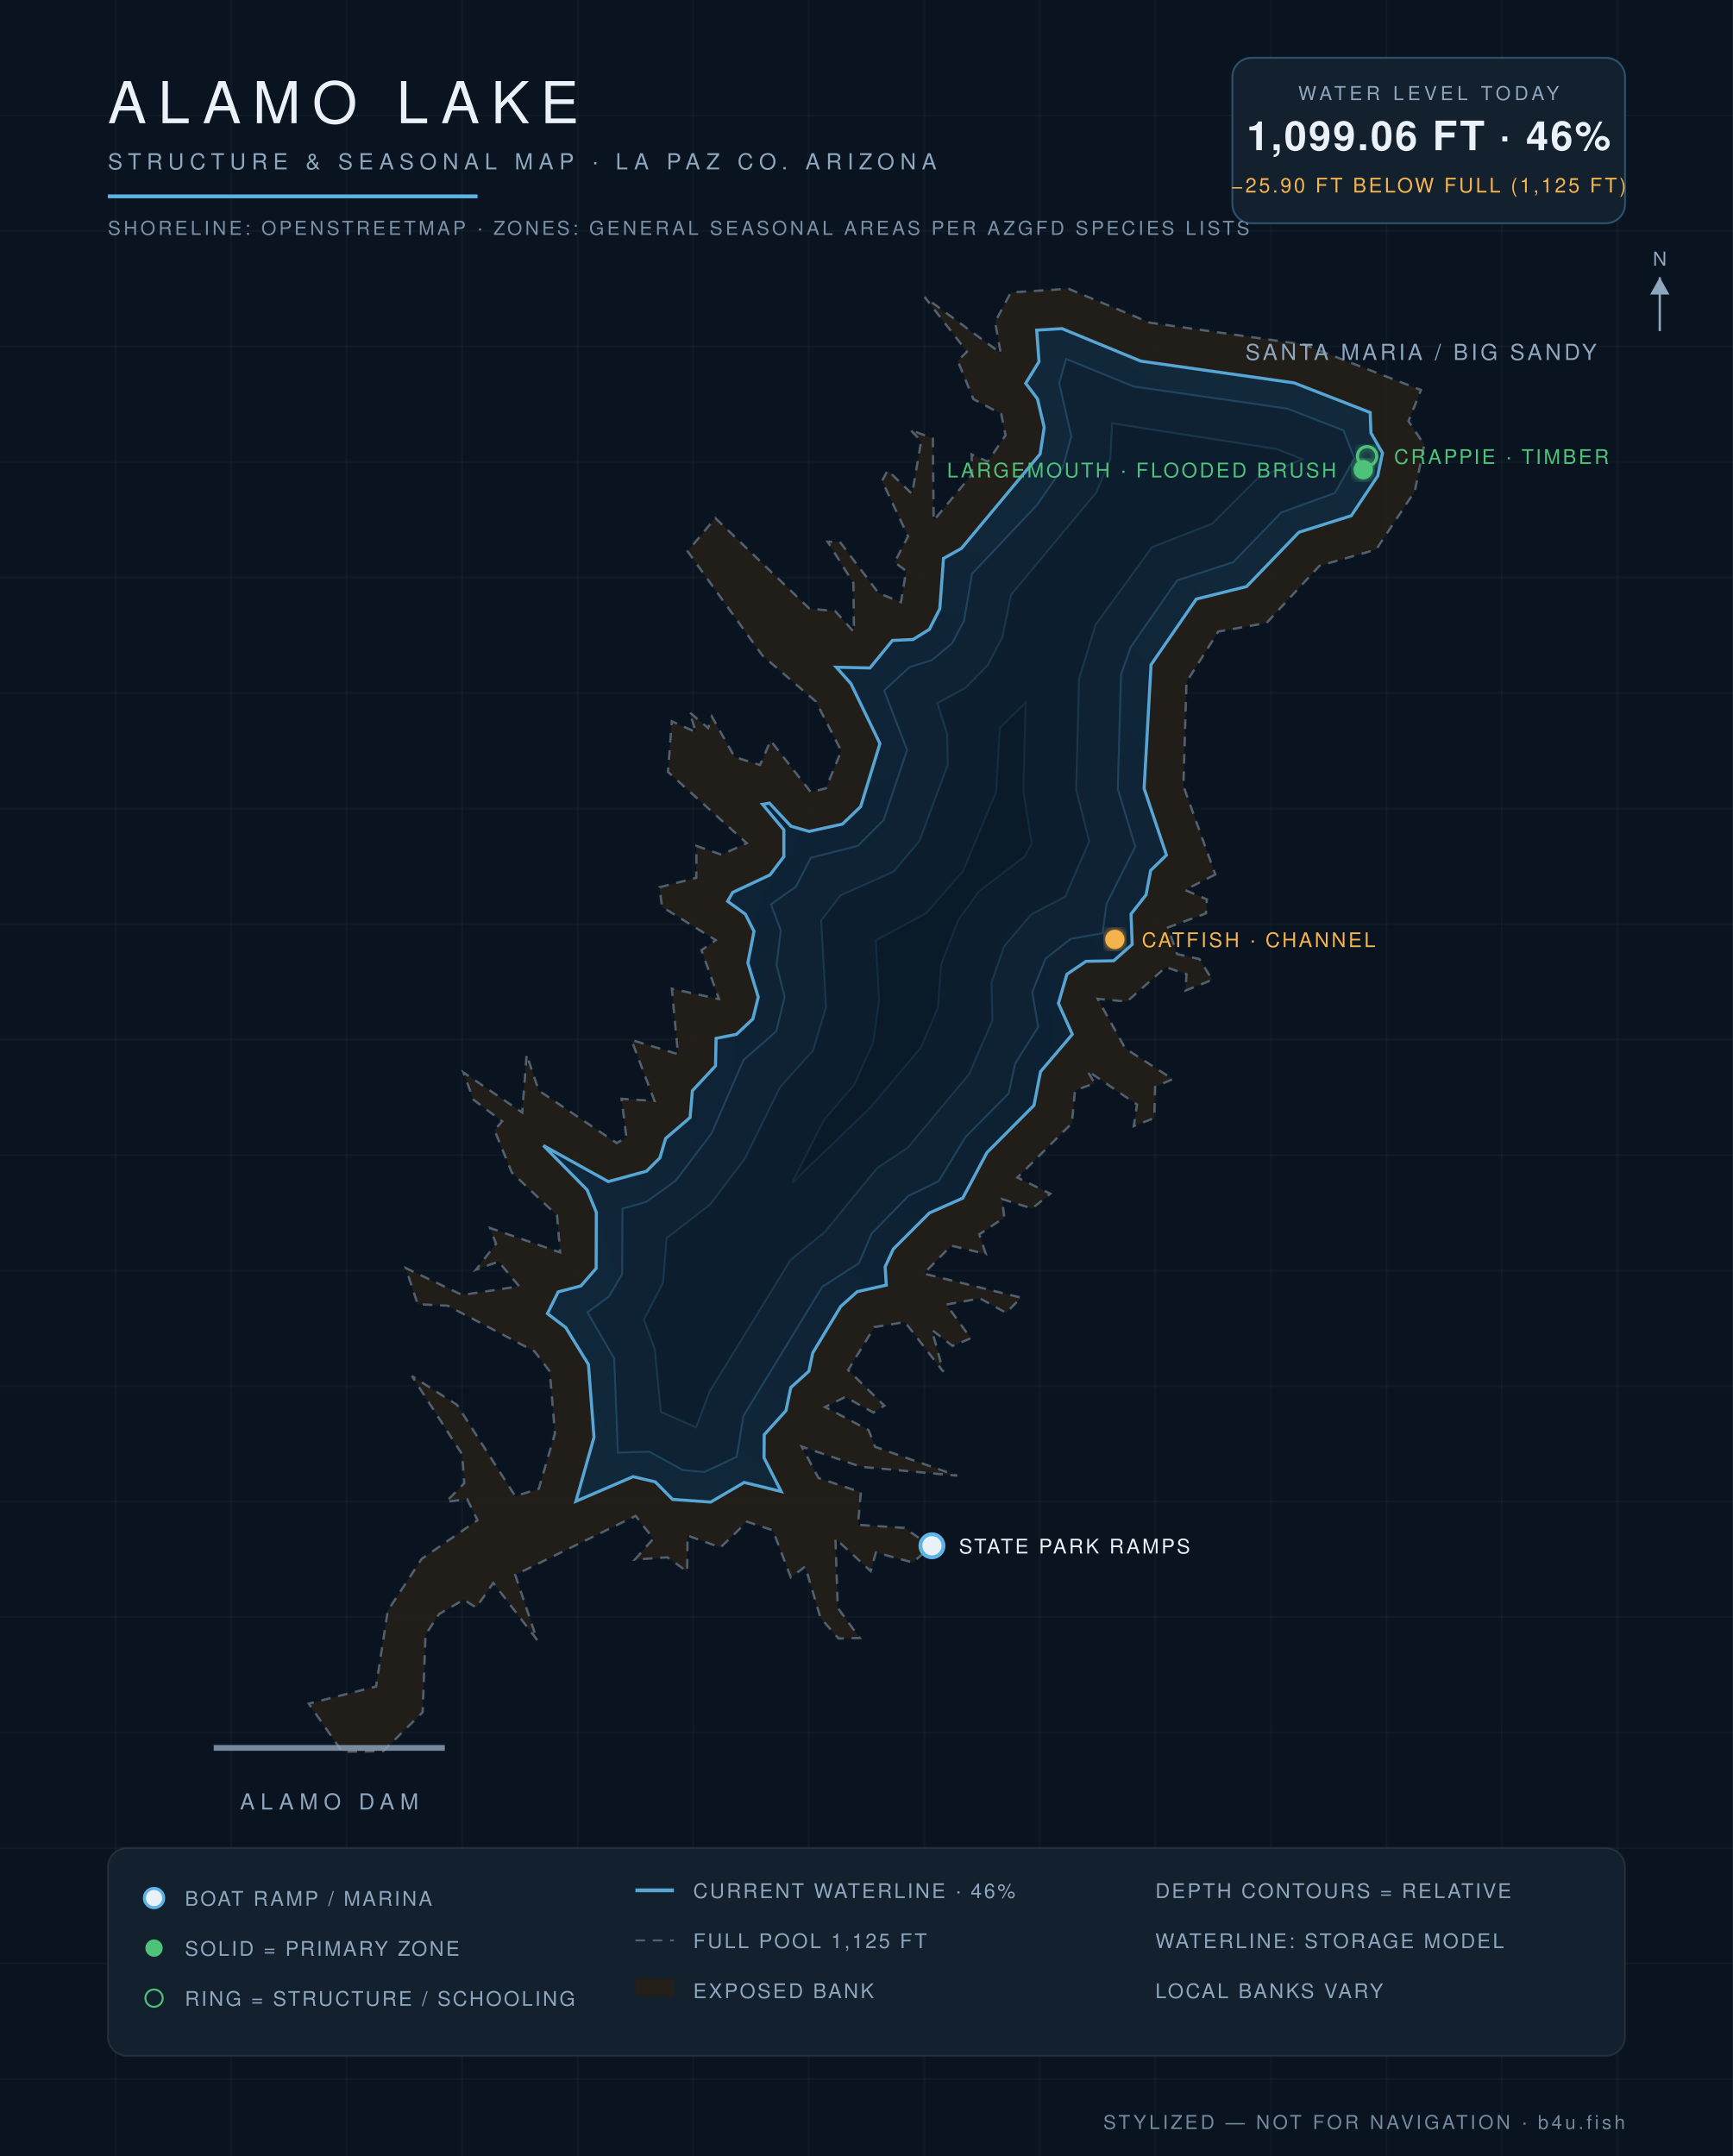
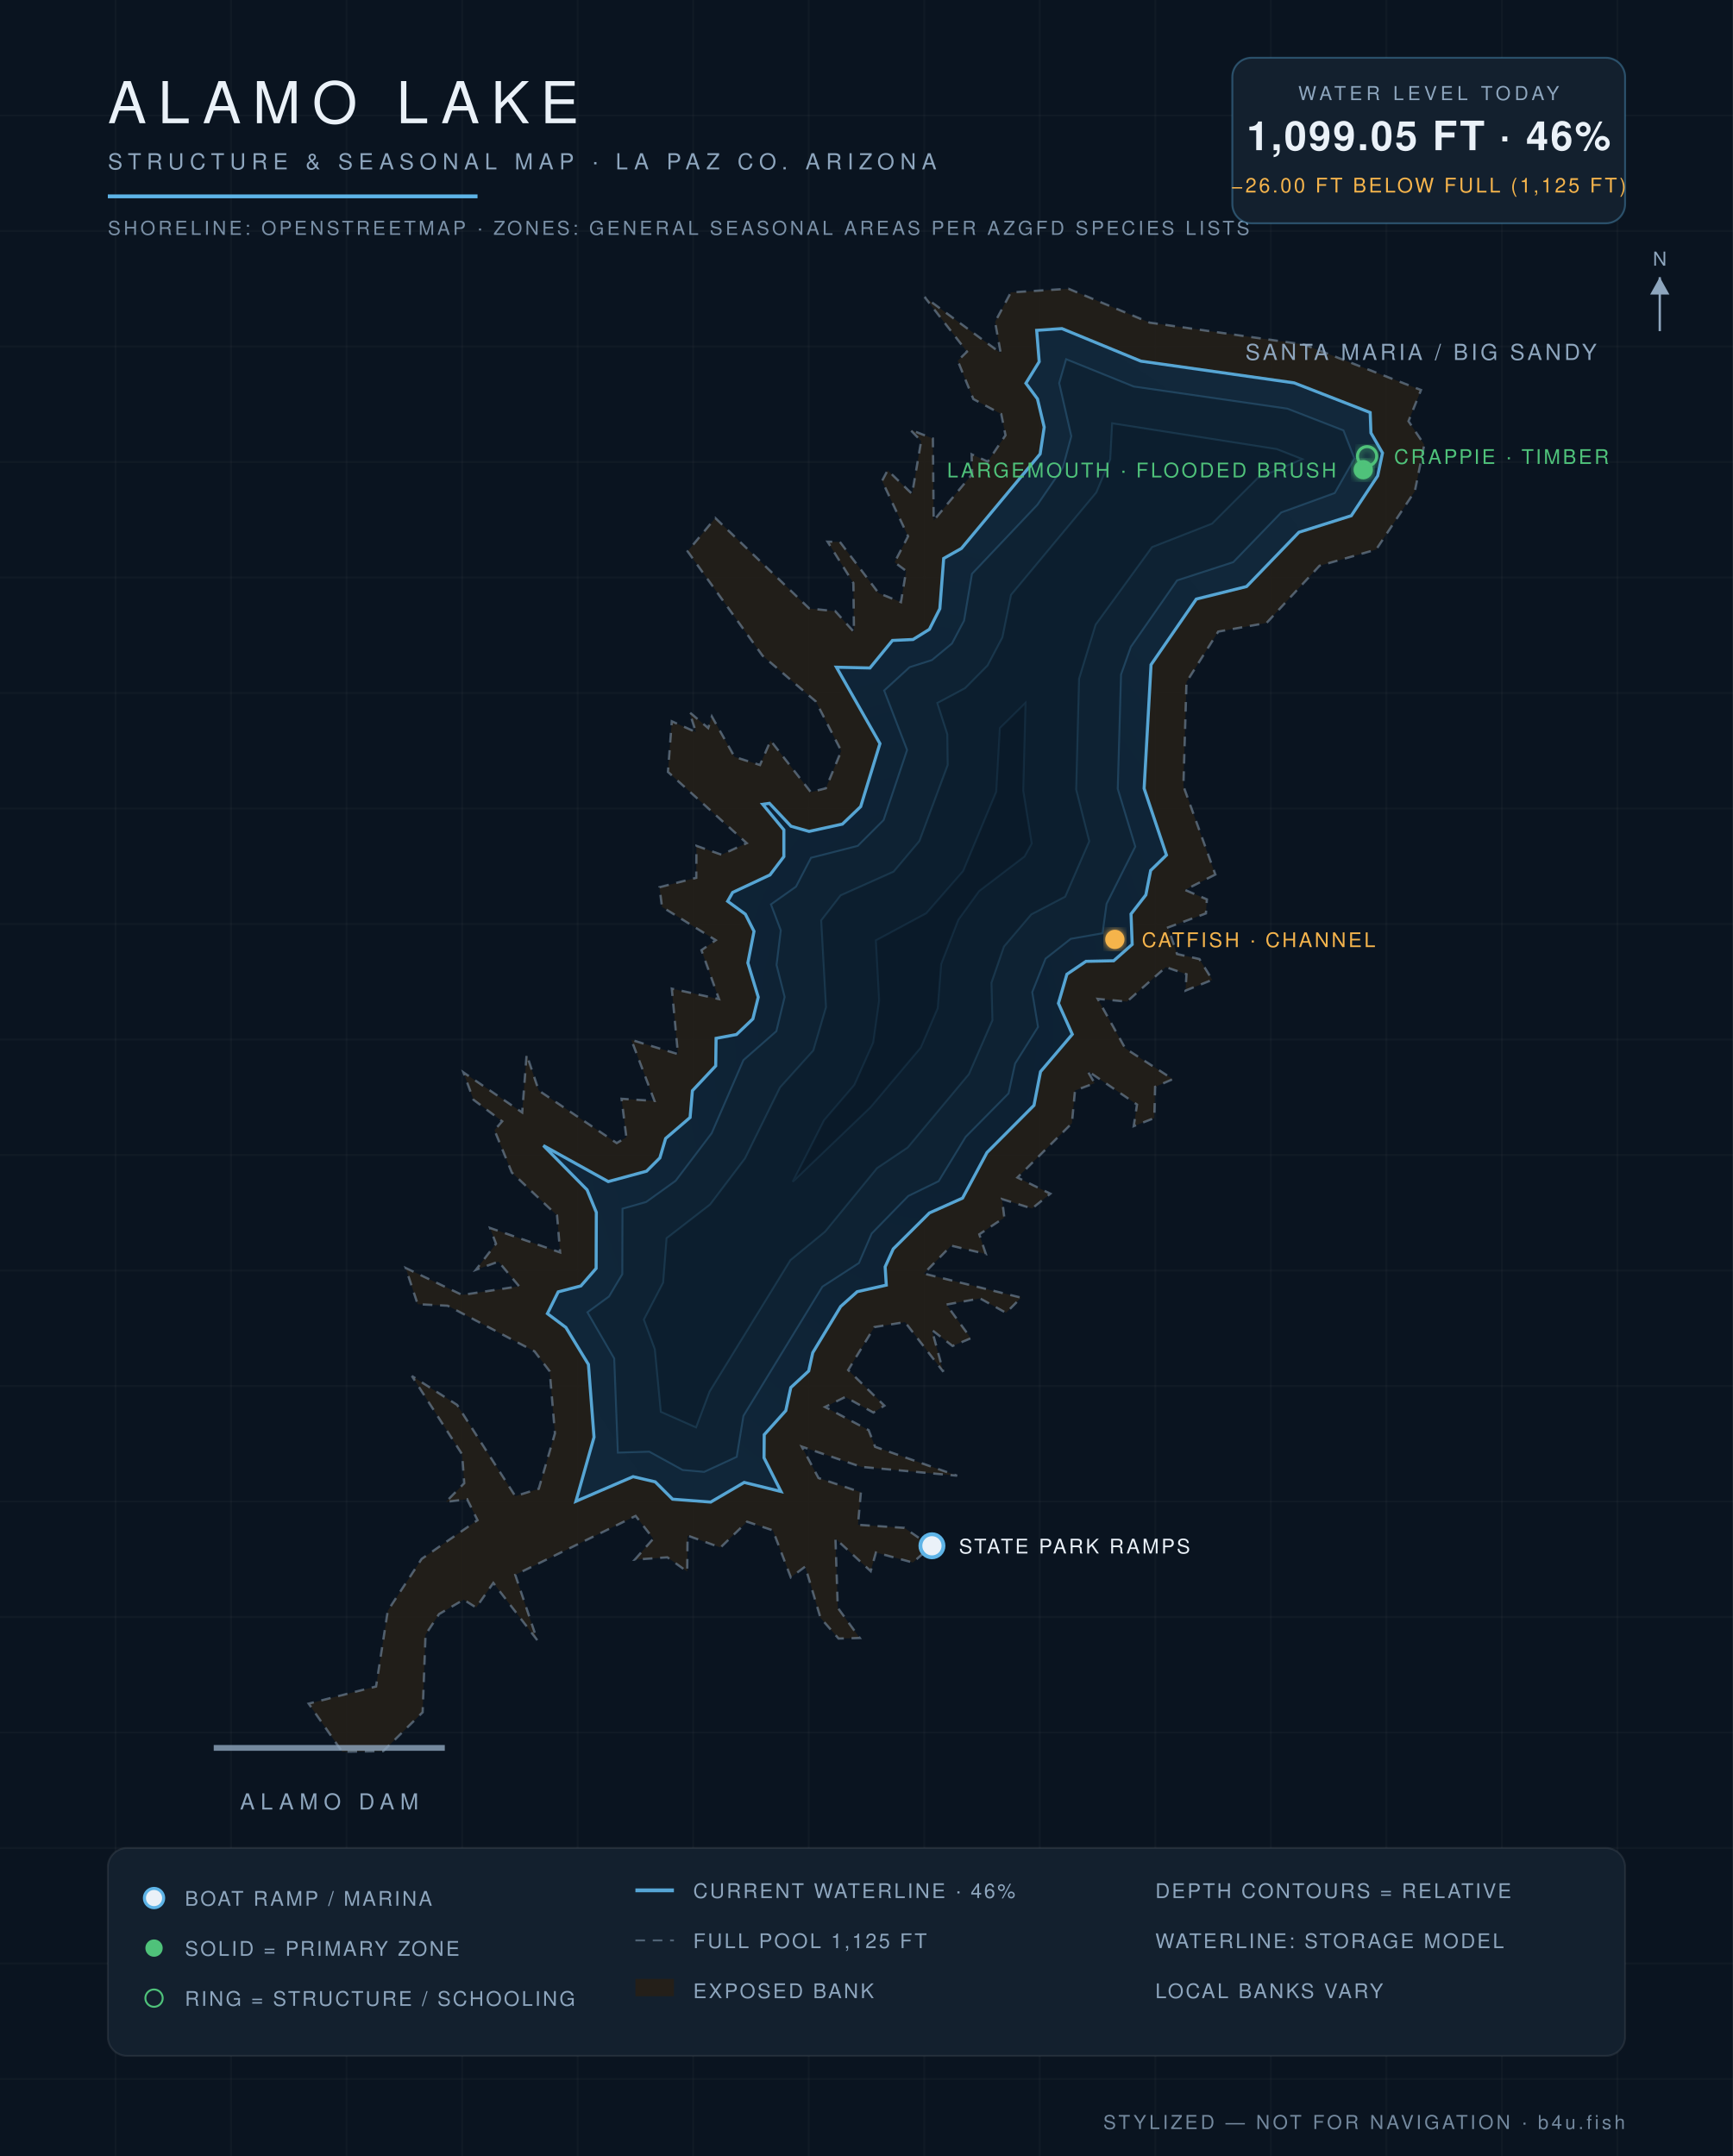
<svg xmlns="http://www.w3.org/2000/svg" viewBox="0 0 900 1120" font-family="Helvetica,Arial,sans-serif">
  <defs>
    <radialGradient id="wg" cx="45%" cy="60%" r="80%">
      <stop offset="0%" stop-color="#0c1f31" />
      <stop offset="55%" stop-color="#102639" />
      <stop offset="100%" stop-color="#13293c" />
    </radialGradient>
    <filter id="glow">
      <feGaussianBlur stdDeviation="2.2" result="b" />
      <feMerge>
        <feMergeNode in="b" />
        <feMergeNode in="SourceGraphic" />
      </feMerge>
    </filter>
  </defs>
  <rect width="900" height="1120" fill="#0a1420" />
  <g stroke="#ffffff" stroke-opacity="0.025">
    <line x1="60" y1="0" x2="60" y2="1120" />
    <line x1="120" y1="0" x2="120" y2="1120" />
    <line x1="180" y1="0" x2="180" y2="1120" />
    <line x1="240" y1="0" x2="240" y2="1120" />
    <line x1="300" y1="0" x2="300" y2="1120" />
    <line x1="360" y1="0" x2="360" y2="1120" />
    <line x1="420" y1="0" x2="420" y2="1120" />
    <line x1="480" y1="0" x2="480" y2="1120" />
    <line x1="540" y1="0" x2="540" y2="1120" />
    <line x1="600" y1="0" x2="600" y2="1120" />
    <line x1="660" y1="0" x2="660" y2="1120" />
    <line x1="720" y1="0" x2="720" y2="1120" />
    <line x1="780" y1="0" x2="780" y2="1120" />
    <line x1="840" y1="0" x2="840" y2="1120" />
    <line x1="0" y1="60" x2="900" y2="60" />
    <line x1="0" y1="120" x2="900" y2="120" />
    <line x1="0" y1="180" x2="900" y2="180" />
    <line x1="0" y1="240" x2="900" y2="240" />
    <line x1="0" y1="300" x2="900" y2="300" />
    <line x1="0" y1="360" x2="900" y2="360" />
    <line x1="0" y1="420" x2="900" y2="420" />
    <line x1="0" y1="480" x2="900" y2="480" />
    <line x1="0" y1="540" x2="900" y2="540" />
    <line x1="0" y1="600" x2="900" y2="600" />
    <line x1="0" y1="660" x2="900" y2="660" />
    <line x1="0" y1="720" x2="900" y2="720" />
    <line x1="0" y1="780" x2="900" y2="780" />
    <line x1="0" y1="840" x2="900" y2="840" />
    <line x1="0" y1="900" x2="900" y2="900" />
    <line x1="0" y1="960" x2="900" y2="960" />
    <line x1="0" y1="1020" x2="900" y2="1020" />
    <line x1="0" y1="1080" x2="900" y2="1080" />
  </g>
  <path d="M 631.2,454.3 L 615.4,462.3 L 626.8,467.2 L 626.3,474.5 L 606.6,481.8 L 611.3,495.6 L 622.9,498.2 L 629.6,509.0 L 615.7,514.6 L 616.2,506.1 L 605.5,502.4 L 585.3,520.3 L 570.1,518.9 L 584.4,544.6 L 609.1,560.6 L 599.9,564.6 L 599.5,580.8 L 588.8,585.0 L 590.5,573.8 L 564.7,556.2 L 568.5,562.7 L 558.3,566.5 L 556.7,583.5 L 528.4,611.7 L 545.5,620.1 L 536.0,627.8 L 520.4,622.9 L 521.6,632.5 L 508.6,641.2 L 512.0,651.4 L 494.0,647.1 L 479.8,661.6 L 530.3,674.1 L 522.5,682.0 L 509.0,674.5 L 491.5,677.7 L 504.2,695.2 L 494.7,699.2 L 484.0,690.9 L 489.9,712.6 L 470.0,686.8 L 454.1,689.4 L 440.5,711.7 L 459.3,730.2 L 453.6,733.8 L 439.0,725.7 L 428.5,730.9 L 451.1,742.9 L 454.5,751.6 L 497.1,766.6 L 447.3,762.0 L 416.4,751.5 L 425.1,767.8 L 447.1,775.2 L 445.6,792.1 L 469.7,793.7 L 483.6,803.3 L 474.1,811.7 L 454.9,806.5 L 452.2,816.2 L 433.9,799.3 L 435.1,835.2 L 446.5,850.9 L 435.5,851.2 L 426.1,840.4 L 418.2,813.8 L 410.7,819.4 L 401.4,795.0 L 388.0,790.5 L 374.2,803.9 L 357.1,797.7 L 356.9,816.4 L 346.6,809.0 L 329.7,810.2 L 339.3,799.3 L 330.1,787.5 L 267.6,818.1 L 279.0,852.0 L 256.2,822.3 L 247.3,835.1 L 240.8,831.0 L 228.0,838.5 L 221.0,849.2 L 219.5,889.5 L 199.0,909.7 L 177.7,910.0 L 160.3,885.0 L 195.3,876.1 L 201.4,836.7 L 219.0,809.8 L 248.0,789.7 L 242.6,778.8 L 231.6,780.2 L 241.1,770.5 L 240.0,755.5 L 213.9,714.8 L 237.4,729.8 L 267.6,777.2 L 279.8,773.4 L 288.2,744.6 L 285.5,712.4 L 277.6,702.0 L 232.5,678.3 L 216.9,677.5 L 210.7,658.7 L 240.0,672.7 L 269.6,668.2 L 258.9,655.4 L 247.2,659.6 L 257.6,646.1 L 254.5,637.9 L 290.9,650.6 L 289.3,631.4 L 265.8,609.1 L 256.8,587.1 L 260.8,582.5 L 245.9,571.3 L 240.7,557.1 L 271.2,577.9 L 273.5,547.8 L 279.8,566.5 L 320.3,593.8 L 325.3,590.8 L 322.8,570.8 L 339.9,571.9 L 327.9,540.2 L 352.1,547.6 L 348.9,513.6 L 373.4,519.0 L 364.3,493.6 L 371.7,488.4 L 343.8,471.1 L 342.5,460.9 L 361.6,456.0 L 361.7,439.4 L 374.7,444.0 L 387.8,438.0 L 346.9,401.0 L 348.9,374.7 L 361.4,380.3 L 358.1,370.0 L 367.8,378.2 L 369.7,372.2 L 381.5,393.2 L 394.7,397.4 L 400.2,384.7 L 421.1,411.5 L 428.9,409.5 L 436.9,390.1 L 423.7,364.4 L 396.0,340.6 L 357.1,286.4 L 371.5,269.1 L 420.3,316.1 L 433.8,317.5 L 443.5,328.3 L 443.2,302.9 L 429.8,281.4 L 436.2,281.5 L 456.3,308.1 L 467.9,312.8 L 470.6,296.6 L 464.6,292.1 L 471.6,278.6 L 458.1,249.8 L 461.0,244.3 L 473.7,256.6 L 478.4,229.1 L 472.7,223.2 L 484.5,227.8 L 484.9,270.4 L 504.9,246.3 L 504.6,236.0 L 513.0,239.8 L 522.2,226.1 L 520.0,215.1 L 505.5,207.3 L 497.4,187.4 L 502.2,182.7 L 480.2,154.3 L 519.7,183.4 L 516.8,167.2 L 525.0,151.9 L 554.9,150.0 L 597.1,167.6 L 677.3,179.0 L 738.0,202.6 L 731.5,218.8 L 739.7,231.0 L 734.8,255.2 L 714.7,285.5 L 685.3,293.9 L 657.8,323.6 L 632.7,328.1 L 616.2,354.3 L 614.6,408.3 L 631.2,454.3 Z" fill="#241f19" fill-opacity="0.9" stroke="#8ea6be" stroke-opacity="0.5" stroke-width="1.2" stroke-dasharray="5 4" />
-   <path d="M 299.1,779.9 L 308.5,746.6 L 305.6,708.8 L 293.8,689.6 L 284.3,682.4 L 289.9,671.1 L 301.7,668.0 L 309.6,658.9 L 309.7,629.8 L 304.9,618.1 L 282.2,595.1 L 315.9,613.8 L 335.8,608.4 L 342.7,601.5 L 345.7,591.4 L 358.4,580.5 L 359.6,566.6 L 371.6,553.7 L 371.9,539.4 L 382.5,537.3 L 391.0,529.3 L 393.8,518.0 L 388.4,500.2 L 391.6,483.8 L 387.1,474.9 L 377.9,468.2 L 380.5,463.6 L 399.9,454.5 L 407.1,445.0 L 407.1,431.1 L 396.0,417.8 L 399.6,417.2 L 410.8,429.2 L 420.2,431.9 L 437.5,428.1 L 447.0,419.0 L 457.0,386.3 L 441.9,355.1 L 434.3,346.6 L 451.8,347.0 L 463.5,332.7 L 474.2,332.2 L 482.7,326.9 L 488.1,316.2 L 490.0,290.1 L 499.3,284.9 L 540.2,235.8 L 542.3,222.0 L 538.8,207.2 L 532.7,199.1 L 539.6,187.9 L 538.4,171.5 L 551.5,170.7 L 592.5,187.6 L 672.1,198.9 L 711.6,214.3 L 712.0,224.9 L 718.0,235.3 L 715.5,247.3 L 701.8,267.9 L 674.6,276.5 L 647.4,304.7 L 621.3,311.2 L 597.8,345.3 L 594.2,409.6 L 605.8,444.2 L 597.6,452.2 L 595.2,464.9 L 587.4,474.8 L 588.0,490.6 L 578.4,499.1 L 564.0,499.4 L 554.1,506.1 L 549.7,521.2 L 556.9,537.3 L 540.4,556.7 L 537.0,574.2 L 512.6,598.7 L 500.0,622.4 L 482.7,630.1 L 463.9,648.9 L 459.7,658.1 L 460.3,667.6 L 445.2,671.0 L 436.6,678.7 L 422.1,702.8 L 420.1,712.3 L 410.7,720.8 L 408.2,732.8 L 396.9,745.3 L 396.8,757.3 L 405.7,774.8 L 386.5,770.1 L 369.1,780.3 L 349.3,778.9 L 340.3,769.8 L 328.8,767.1 L 299.1,779.9 Z" fill="url(#wg)" stroke="#5eb4e7" stroke-opacity="0.9" stroke-width="1.6" />
-   <path d="M 323.3,627.9 L 335.5,624.4 L 350.9,613.4 L 369.6,588.7 L 386.1,550.7 L 403.2,535.7 L 407.5,517.9 L 403.3,501.3 L 405.5,483.3 L 400.4,469.8 L 413.4,460.6 L 421.1,445.6 L 445.5,439.4 L 458.9,426.0 L 471.1,389.6 L 459.2,358.7 L 472.3,346.6 L 484.0,342.9 L 494.4,334.3 L 500.7,322.4 L 504.8,298.1 L 538.7,262.2 L 552.0,242.9 L 556.4,226.6 L 550.1,199.0 L 553.7,186.5 L 588.8,200.8 L 668.6,212.3 L 697.7,223.6 L 703.4,238.2 L 693.2,256.1 L 665.4,266.2 L 640.5,292.0 L 611.3,301.5 L 587.3,336.0 L 582.2,350.4 L 580.5,409.8 L 589.6,439.8 L 574.7,469.5 L 572.6,484.8 L 556.1,487.7 L 543.0,498.0 L 536.1,515.4 L 539.2,533.5 L 527.2,552.5 L 523.9,568.0 L 501.5,590.6 L 487.5,613.6 L 471.7,621.3 L 452.7,640.8 L 446.1,656.2 L 427.1,668.4 L 386.1,735.5 L 382.6,756.8 L 365.7,764.7 L 354.5,763.6 L 337.2,754.1 L 320.9,754.6 L 319.0,705.7 L 305.1,681.7 L 316.3,673.5 L 323.1,661.9 L 323.3,627.9 Z" fill="#0e2233" stroke="#5eb4e7" stroke-opacity="0.22" stroke-width="1" />
-   <path d="M 361.5,741.5 L 343.2,733.4 L 340.1,700.9 L 334.4,685.5 L 344.4,666.3 L 346.2,643.2 L 368.8,625.7 L 386.9,601.8 L 405.1,564.8 L 422.3,545.7 L 429.0,523.2 L 426.5,478.1 L 436.6,465.1 L 464.1,452.8 L 477.5,436.9 L 492.2,397.4 L 492.0,381.4 L 486.8,365.2 L 501.2,357.5 L 512.9,345.7 L 520.6,331.0 L 525.1,309.0 L 569.4,255.8 L 576.6,238.6 L 577.6,219.9 L 663.1,233.3 L 676.3,238.5 L 653.3,248.3 L 629.6,272.0 L 598.3,284.2 L 569.0,324.5 L 560.4,352.6 L 558.9,410.2 L 565.7,437.0 L 553.2,465.8 L 535.6,475.0 L 521.4,491.7 L 514.9,510.5 L 515.4,530.0 L 503.3,558.0 L 471.4,596.2 L 455.5,606.8 L 428.5,639.8 L 410.5,654.6 L 368.5,722.9 L 361.5,741.5 Z" fill="#0c1e2e" stroke="#5eb4e7" stroke-opacity="0.15" stroke-width="1" />
-   <path d="M 427.9,581.9 L 443.6,563.6 L 453.5,541.6 L 456.6,519.7 L 454.9,488.5 L 481.1,474.4 L 500.2,452.5 L 517.4,411.3 L 519.3,378.2 L 532.6,365.1 L 531.4,410.7 L 535.8,438.2 L 532.1,444.9 L 508.5,462.9 L 497.7,477.8 L 488.8,500.8 L 487.0,523.7 L 478.2,544.2 L 452.1,575.2 L 411.4,614.4 L 427.9,581.9 Z" fill="#0a1a29" stroke="#5eb4e7" stroke-opacity="0.1" stroke-width="1" />
+   <path d="M 299.1,779.9 L 308.5,746.6 L 305.6,708.8 L 293.9,689.6 L 284.3,682.4 L 289.9,671.1 L 301.7,668.0 L 309.6,658.9 L 309.7,629.8 L 304.9,618.1 L 282.2,595.1 L 315.9,613.8 L 335.8,608.4 L 342.7,601.5 L 345.7,591.4 L 358.4,580.5 L 359.6,566.6 L 371.7,553.7 L 371.9,539.4 L 382.5,537.4 L 391.0,529.3 L 393.8,518.0 L 388.4,500.2 L 391.6,483.8 L 387.1,474.9 L 377.9,468.2 L 380.5,463.6 L 399.9,454.5 L 407.1,445.0 L 407.1,431.1 L 396.1,417.8 L 399.6,417.3 L 410.8,429.2 L 420.2,431.9 L 437.5,428.1 L 447.0,419.0 L 457.0,386.3 L 434.4,346.6 L 451.8,347.0 L 463.5,332.7 L 474.2,332.2 L 482.7,326.9 L 488.1,316.2 L 490.1,290.1 L 499.3,284.9 L 540.2,235.8 L 542.3,221.9 L 538.8,207.2 L 532.8,199.1 L 539.7,187.9 L 538.4,171.6 L 551.5,170.7 L 592.5,187.6 L 672.1,198.9 L 711.6,214.3 L 712.0,224.9 L 718.0,235.3 L 715.5,247.2 L 701.8,267.9 L 674.6,276.5 L 647.4,304.7 L 621.3,311.2 L 597.8,345.3 L 594.2,409.6 L 605.8,444.2 L 597.6,452.2 L 595.1,464.9 L 587.4,474.8 L 588.0,490.6 L 578.4,499.1 L 564.0,499.4 L 554.1,506.1 L 549.7,521.2 L 556.9,537.3 L 540.4,556.7 L 537.0,574.2 L 512.6,598.7 L 499.9,622.4 L 482.7,630.1 L 463.9,648.8 L 459.7,658.1 L 460.3,667.6 L 445.2,671.0 L 436.6,678.7 L 422.1,702.7 L 420.0,712.2 L 410.7,720.8 L 408.1,732.8 L 396.9,745.3 L 396.8,757.3 L 405.6,774.8 L 386.5,770.1 L 369.1,780.3 L 349.3,778.8 L 340.3,769.8 L 328.8,767.1 L 299.1,779.9 Z" fill="url(#wg)" stroke="#5eb4e7" stroke-opacity="0.9" stroke-width="1.6" />
+   <path d="M 323.3,627.9 L 335.6,624.4 L 350.9,613.4 L 369.6,588.7 L 386.1,550.7 L 403.2,535.7 L 407.5,517.9 L 403.3,501.3 L 405.5,483.3 L 400.4,469.8 L 413.4,460.6 L 421.2,445.6 L 445.5,439.4 L 458.9,426.0 L 471.1,389.6 L 459.2,358.7 L 472.4,346.6 L 484.0,342.9 L 494.4,334.3 L 500.7,322.4 L 504.8,298.1 L 538.8,262.2 L 552.0,242.9 L 556.4,226.6 L 550.1,199.0 L 553.7,186.6 L 588.8,200.8 L 668.6,212.3 L 697.7,223.6 L 703.4,238.2 L 693.2,256.1 L 665.4,266.2 L 640.5,292.0 L 611.3,301.5 L 587.3,336.0 L 582.2,350.4 L 580.5,409.8 L 589.6,439.8 L 574.7,469.5 L 572.6,484.8 L 556.1,487.7 L 543.0,498.0 L 536.1,515.4 L 539.1,533.5 L 527.2,552.5 L 523.8,568.0 L 501.5,590.6 L 487.5,613.6 L 471.7,621.3 L 452.7,640.8 L 446.1,656.1 L 427.1,668.4 L 386.1,735.5 L 382.6,756.8 L 365.7,764.6 L 354.5,763.6 L 337.2,754.1 L 320.9,754.6 L 319.0,705.7 L 305.1,681.7 L 316.3,673.5 L 323.2,661.9 L 323.3,627.9 Z" fill="#0e2233" stroke="#5eb4e7" stroke-opacity="0.22" stroke-width="1" />
+   <path d="M 361.5,741.5 L 343.2,733.4 L 340.1,700.9 L 334.4,685.5 L 344.4,666.3 L 346.2,643.2 L 368.8,625.7 L 386.9,601.8 L 405.1,564.9 L 422.4,545.7 L 429.0,523.2 L 426.5,478.1 L 436.6,465.1 L 464.1,452.8 L 477.5,436.9 L 492.2,397.4 L 492.0,381.4 L 486.8,365.2 L 501.2,357.5 L 512.9,345.7 L 520.6,331.1 L 525.1,309.0 L 569.4,255.8 L 576.6,238.6 L 577.6,219.9 L 663.1,233.3 L 676.3,238.5 L 653.2,248.3 L 629.5,272.0 L 598.3,284.2 L 569.0,324.5 L 560.4,352.6 L 558.9,410.2 L 565.7,437.0 L 553.2,465.8 L 535.6,475.0 L 521.4,491.7 L 514.9,510.5 L 515.4,530.0 L 503.2,558.0 L 471.4,596.1 L 455.5,606.8 L 428.5,639.8 L 410.5,654.6 L 368.5,722.9 L 361.5,741.5 Z" fill="#0c1e2e" stroke="#5eb4e7" stroke-opacity="0.15" stroke-width="1" />
+   <path d="M 428.0,581.9 L 443.7,563.6 L 453.5,541.6 L 456.6,519.7 L 454.9,488.5 L 481.1,474.4 L 500.2,452.5 L 517.4,411.3 L 519.3,378.2 L 532.6,365.1 L 531.4,410.7 L 535.8,438.2 L 532.1,444.9 L 508.5,462.9 L 497.7,477.8 L 488.8,500.8 L 487.0,523.7 L 478.2,544.2 L 452.1,575.2 L 411.7,613.9 L 428.0,581.9 Z" fill="#0a1a29" stroke="#5eb4e7" stroke-opacity="0.1" stroke-width="1" />
  <text x="738" y="187" fill="#8ea6be" font-size="11.5" letter-spacing="1.6" text-anchor="middle">SANTA MARIA / BIG SANDY</text>
  <line x1="111" y1="908" x2="231" y2="908" stroke="#8ea6be" stroke-width="3" stroke-opacity="0.8" />
  <text x="171" y="940" fill="#8ea6be" font-size="11.5" letter-spacing="3" text-anchor="middle">ALAMO DAM</text>
  <circle cx="484" cy="803" r="6" fill="#eaf1f8" stroke="#5eb4e7" stroke-width="2" />
  <text x="498" y="807" fill="#eaf1f8" font-size="10.5" letter-spacing="1.2" text-anchor="start">STATE PARK RAMPS</text>
  <circle cx="708" cy="244" r="5" fill="#4fc27a" filter="url(#glow)" />
  <text x="694" y="248" fill="#4fc27a" font-size="10.5" letter-spacing="1.2" text-anchor="end">LARGEMOUTH · FLOODED BRUSH</text>
  <circle cx="710" cy="237" r="5" fill="none" stroke="#4fc27a" stroke-width="1.6" filter="url(#glow)" />
  <text x="724" y="241" fill="#4fc27a" font-size="10.5" letter-spacing="1.2" text-anchor="start">CRAPPIE · TIMBER</text>
  <circle cx="579" cy="488" r="5" fill="#f5b44c" filter="url(#glow)" />
  <text x="593" y="492" fill="#f5b44c" font-size="10.5" letter-spacing="1.2" text-anchor="start">CATFISH · CHANNEL</text>
  <text x="56" y="64" fill="#eaf1f8" font-size="30" letter-spacing="6" font-weight="300">ALAMO LAKE</text>
  <text x="56" y="88" fill="#8ea6be" font-size="11.5" letter-spacing="3">STRUCTURE &amp; SEASONAL MAP · LA PAZ CO. ARIZONA</text>
  <line x1="56" y1="102" x2="248" y2="102" stroke="#5eb4e7" stroke-width="2" />
  <text x="56" y="122" fill="#8ea6be" font-size="10" letter-spacing="1.5" opacity="0.85">SHORELINE: OPENSTREETMAP · ZONES: GENERAL SEASONAL AREAS PER AZGFD SPECIES LISTS</text>
  <g>
    <rect x="640" y="30" width="204" height="86" rx="10" fill="#13202e" stroke="#5eb4e7" stroke-opacity="0.35" />
    <text x="742" y="52" fill="#8ea6be" font-size="10" letter-spacing="2" text-anchor="middle">WATER LEVEL TODAY</text>
-     <text x="742" y="78" fill="#eaf1f8" font-size="21" letter-spacing="1" text-anchor="middle" font-weight="600">1,099.06 FT · 46%</text>
-     <text x="742" y="100" fill="#f5b44c" font-size="10.5" letter-spacing="1.2" text-anchor="middle">−25.90 FT BELOW FULL (1,125 FT)</text>
+     <text x="742" y="78" fill="#eaf1f8" font-size="21" letter-spacing="1" text-anchor="middle" font-weight="600">1,099.05 FT · 46%</text>
+     <text x="742" y="100" fill="#f5b44c" font-size="10.5" letter-spacing="1.2" text-anchor="middle">−26.00 FT BELOW FULL (1,125 FT)</text>
  </g>
  <g font-size="10.5" letter-spacing="1.1">
    <rect x="56" y="960" width="788" height="108" rx="10" fill="#13202e" stroke="#ffffff" stroke-opacity="0.08" />
    <circle cx="80" cy="986" r="5" fill="#eaf1f8" stroke="#5eb4e7" stroke-width="1.6" />
    <text x="96" y="990" fill="#8ea6be">BOAT RAMP / MARINA</text>
    <circle cx="80" cy="1012" r="4.5" fill="#4fc27a" />
    <text x="96" y="1016" fill="#8ea6be">SOLID = PRIMARY ZONE</text>
    <circle cx="80" cy="1038" r="4.5" fill="none" stroke="#4fc27a" />
    <text x="96" y="1042" fill="#8ea6be">RING = STRUCTURE / SCHOOLING</text>
    <line x1="330" y1="982" x2="350" y2="982" stroke="#5eb4e7" stroke-opacity="0.9" stroke-width="2" />
    <text x="360" y="986" fill="#8ea6be">CURRENT WATERLINE · 46%</text>
    <line x1="330" y1="1008" x2="350" y2="1008" stroke="#8ea6be" stroke-opacity="0.5" stroke-dasharray="5 4" />
    <text x="360" y="1012" fill="#8ea6be">FULL POOL 1,125 FT</text>
    <rect x="330" y="1028" width="20" height="9" fill="#241f19" />
    <text x="360" y="1038" fill="#8ea6be">EXPOSED BANK</text>
    <text x="600" y="986" fill="#8ea6be">DEPTH CONTOURS = RELATIVE</text>
    <text x="600" y="1012" fill="#8ea6be">WATERLINE: STORAGE MODEL</text>
    <text x="600" y="1038" fill="#8ea6be">LOCAL BANKS VARY</text>
  </g>
  <text x="844" y="1106" fill="#8ea6be" font-size="10" letter-spacing="1.5" text-anchor="end" opacity="0.8">STYLIZED — NOT FOR NAVIGATION · b4u.fish</text>
  <g transform="translate(862,158)" stroke="#8ea6be" fill="#8ea6be">
    <line x1="0" y1="14" x2="0" y2="-14" stroke-width="1.2" />
    <path d="M 0,-14 l 5,9 h -10 z" stroke="none" />
    <text x="0" y="-20" font-size="10" text-anchor="middle" stroke="none">N</text>
  </g>
</svg>
